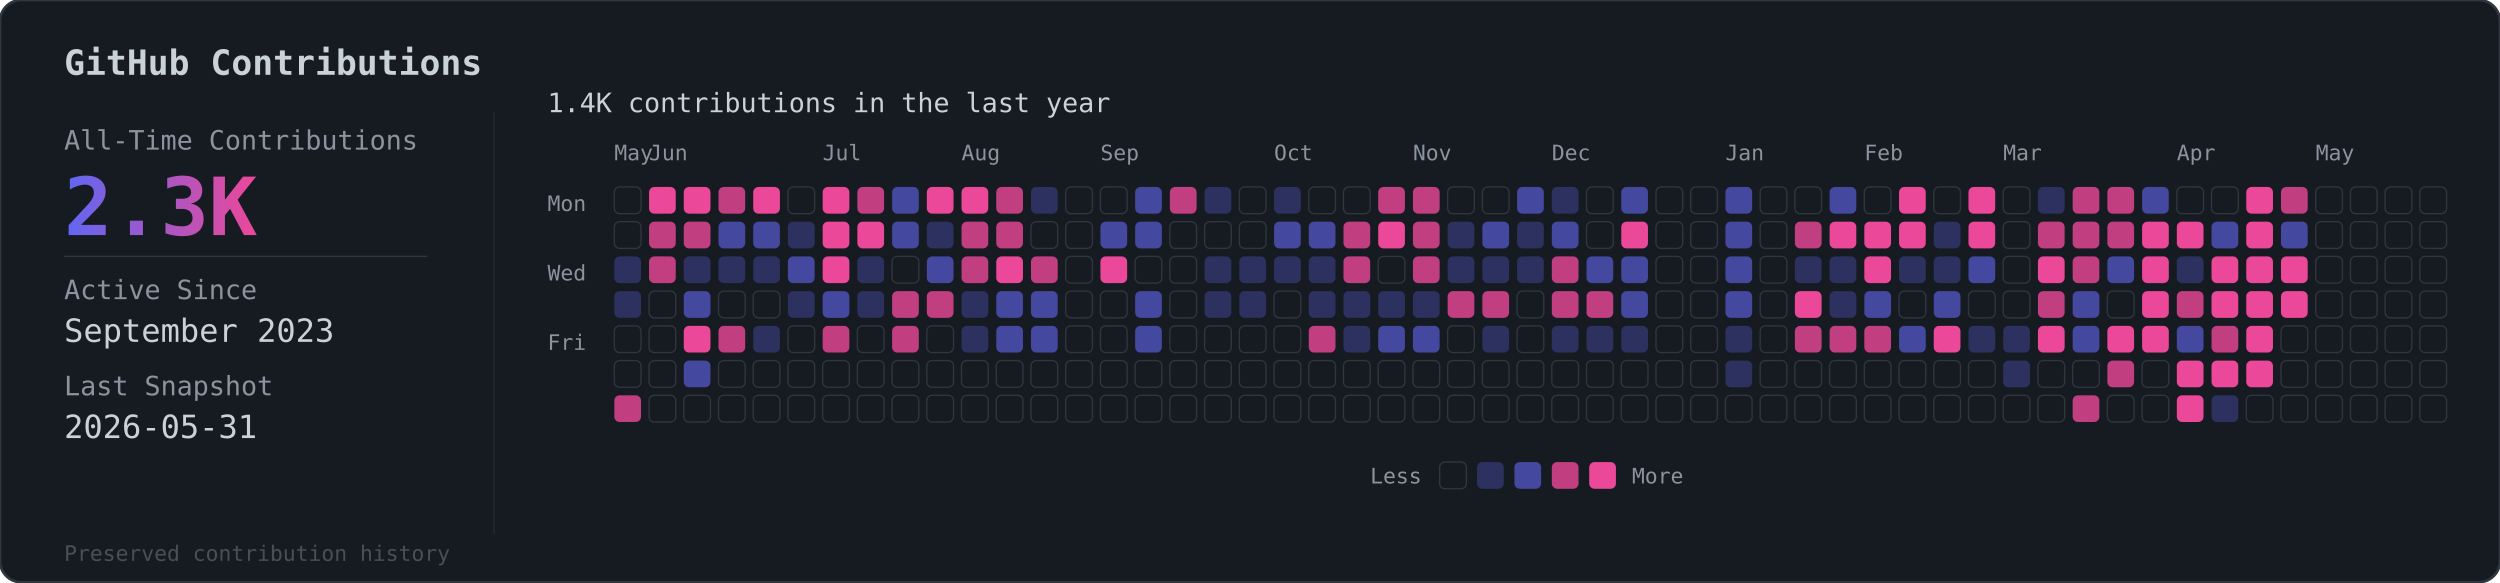
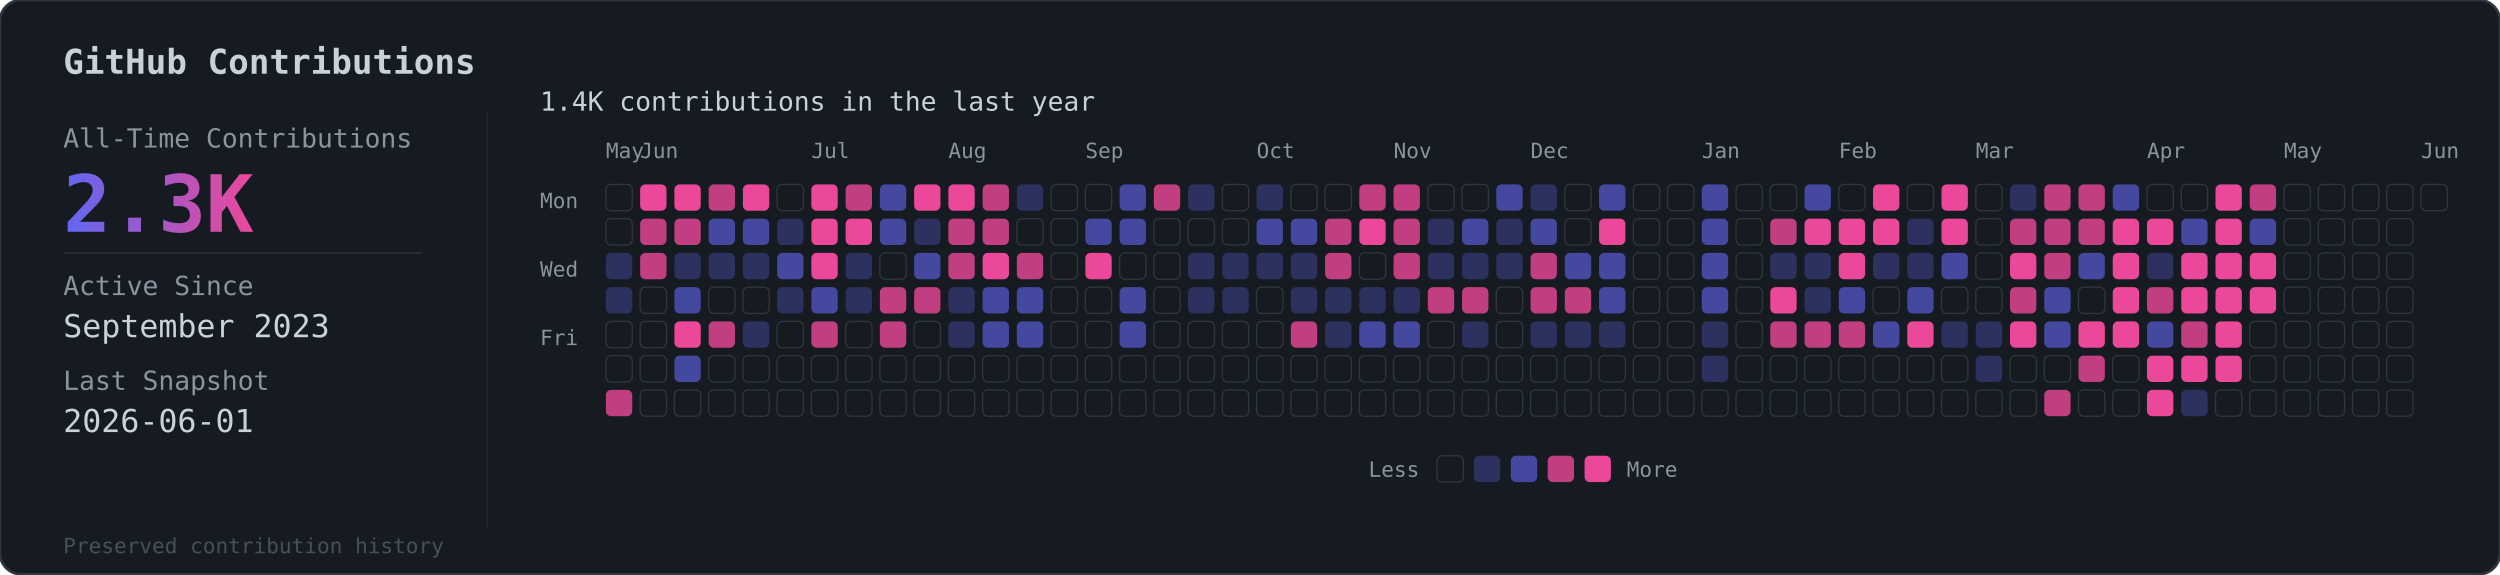
- <svg xmlns="http://www.w3.org/2000/svg" viewBox="0 0 936 218">
+ <svg xmlns="http://www.w3.org/2000/svg" viewBox="0 0 949 218">
  <defs>
    <linearGradient id="grad" x1="0%" y1="0%" x2="100%" y2="0%">
      <stop offset="0%" style="stop-color:#6366f1" />
      <stop offset="100%" style="stop-color:#ec4899" />
    </linearGradient>
  </defs>
-   <rect width="936" height="218" rx="8" fill="#161b22" stroke="#30363d" stroke-width="1" />
+   <rect width="949" height="218" rx="8" fill="#161b22" stroke="#30363d" stroke-width="1" />
  <text x="24" y="28" fill="#c9d1d9" font-family="monospace" font-size="13" font-weight="600">GitHub Contributions</text>
  <line x1="185" y1="42" x2="185" y2="200" stroke="#30363d" stroke-width="0.5" opacity="0.5" />
  <text x="24" y="56" fill="#8b949e" font-family="monospace" font-size="10">All-Time Contributions</text>
  <text x="24" y="88" fill="url(#grad)" font-family="monospace" font-size="30" font-weight="bold">2.3K</text>
  <line x1="24" y1="96" x2="160" y2="96" stroke="#30363d" stroke-width="0.5" />
  <text x="24" y="112" fill="#8b949e" font-family="monospace" font-size="10">Active Since</text>
  <text x="24" y="128" fill="#c9d1d9" font-family="monospace" font-size="12">September 2023</text>
  <text x="24" y="148" fill="#8b949e" font-family="monospace" font-size="10">Last Snapshot</text>
-   <text x="24" y="164" fill="#c9d1d9" font-family="monospace" font-size="12">2026-05-31</text>
+   <text x="24" y="164" fill="#c9d1d9" font-family="monospace" font-size="12">2026-06-01</text>
  <text x="24" y="210" fill="#484f58" font-family="monospace" font-size="8">Preserved contribution history</text>
  <g transform="translate(205, 56)">
    <text x="0" y="-14" fill="#c9d1d9" font-family="monospace" font-size="10">1.4K contributions in the last year</text>
    <g transform="translate(25, 4)">
      <text x="0" y="0" fill="#8b949e" font-family="monospace" font-size="8">May</text>
      <text x="13" y="0" fill="#8b949e" font-family="monospace" font-size="8">Jun</text>
      <text x="78" y="0" fill="#8b949e" font-family="monospace" font-size="8">Jul</text>
      <text x="130" y="0" fill="#8b949e" font-family="monospace" font-size="8">Aug</text>
      <text x="182" y="0" fill="#8b949e" font-family="monospace" font-size="8">Sep</text>
      <text x="247" y="0" fill="#8b949e" font-family="monospace" font-size="8">Oct</text>
      <text x="299" y="0" fill="#8b949e" font-family="monospace" font-size="8">Nov</text>
      <text x="351" y="0" fill="#8b949e" font-family="monospace" font-size="8">Dec</text>
      <text x="416" y="0" fill="#8b949e" font-family="monospace" font-size="8">Jan</text>
      <text x="468" y="0" fill="#8b949e" font-family="monospace" font-size="8">Feb</text>
      <text x="520" y="0" fill="#8b949e" font-family="monospace" font-size="8">Mar</text>
      <text x="585" y="0" fill="#8b949e" font-family="monospace" font-size="8">Apr</text>
      <text x="637" y="0" fill="#8b949e" font-family="monospace" font-size="8">May</text>
+       <text x="689" y="0" fill="#8b949e" font-family="monospace" font-size="8">Jun</text>
    </g>
    <text x="0" y="23" fill="#8b949e" font-family="monospace" font-size="8">Mon</text>
    <text x="0" y="49" fill="#8b949e" font-family="monospace" font-size="8">Wed</text>
    <text x="0" y="75" fill="#8b949e" font-family="monospace" font-size="8">Fri</text>
    <g transform="translate(25, 14)">
      <rect x="0" y="0" width="10" height="10" rx="2" fill="#161b22" stroke="#30363d" stroke-width="0.5" />
      <rect x="0" y="13" width="10" height="10" rx="2" fill="#161b22" stroke="#30363d" stroke-width="0.5" />
      <rect x="0" y="26" width="10" height="10" rx="2" fill="#6366f1" opacity="0.3" />
      <rect x="0" y="39" width="10" height="10" rx="2" fill="#6366f1" opacity="0.3" />
      <rect x="0" y="52" width="10" height="10" rx="2" fill="#161b22" stroke="#30363d" stroke-width="0.5" />
      <rect x="0" y="65" width="10" height="10" rx="2" fill="#161b22" stroke="#30363d" stroke-width="0.5" />
      <rect x="0" y="78" width="10" height="10" rx="2" fill="#ec4899" opacity="0.8" />
      <rect x="13" y="0" width="10" height="10" rx="2" fill="#ec4899" opacity="1" />
      <rect x="13" y="13" width="10" height="10" rx="2" fill="#ec4899" opacity="0.8" />
      <rect x="13" y="26" width="10" height="10" rx="2" fill="#ec4899" opacity="0.8" />
      <rect x="13" y="39" width="10" height="10" rx="2" fill="#161b22" stroke="#30363d" stroke-width="0.5" />
      <rect x="13" y="52" width="10" height="10" rx="2" fill="#161b22" stroke="#30363d" stroke-width="0.5" />
      <rect x="13" y="65" width="10" height="10" rx="2" fill="#161b22" stroke="#30363d" stroke-width="0.5" />
      <rect x="13" y="78" width="10" height="10" rx="2" fill="#161b22" stroke="#30363d" stroke-width="0.5" />
      <rect x="26" y="0" width="10" height="10" rx="2" fill="#ec4899" opacity="1" />
      <rect x="26" y="13" width="10" height="10" rx="2" fill="#ec4899" opacity="0.8" />
      <rect x="26" y="26" width="10" height="10" rx="2" fill="#6366f1" opacity="0.3" />
      <rect x="26" y="39" width="10" height="10" rx="2" fill="#6366f1" opacity="0.6" />
      <rect x="26" y="52" width="10" height="10" rx="2" fill="#ec4899" opacity="1" />
      <rect x="26" y="65" width="10" height="10" rx="2" fill="#6366f1" opacity="0.6" />
      <rect x="26" y="78" width="10" height="10" rx="2" fill="#161b22" stroke="#30363d" stroke-width="0.5" />
      <rect x="39" y="0" width="10" height="10" rx="2" fill="#ec4899" opacity="0.8" />
      <rect x="39" y="13" width="10" height="10" rx="2" fill="#6366f1" opacity="0.6" />
      <rect x="39" y="26" width="10" height="10" rx="2" fill="#6366f1" opacity="0.3" />
      <rect x="39" y="39" width="10" height="10" rx="2" fill="#161b22" stroke="#30363d" stroke-width="0.5" />
      <rect x="39" y="52" width="10" height="10" rx="2" fill="#ec4899" opacity="0.8" />
      <rect x="39" y="65" width="10" height="10" rx="2" fill="#161b22" stroke="#30363d" stroke-width="0.5" />
      <rect x="39" y="78" width="10" height="10" rx="2" fill="#161b22" stroke="#30363d" stroke-width="0.5" />
      <rect x="52" y="0" width="10" height="10" rx="2" fill="#ec4899" opacity="1" />
      <rect x="52" y="13" width="10" height="10" rx="2" fill="#6366f1" opacity="0.6" />
      <rect x="52" y="26" width="10" height="10" rx="2" fill="#6366f1" opacity="0.3" />
      <rect x="52" y="39" width="10" height="10" rx="2" fill="#161b22" stroke="#30363d" stroke-width="0.5" />
      <rect x="52" y="52" width="10" height="10" rx="2" fill="#6366f1" opacity="0.3" />
      <rect x="52" y="65" width="10" height="10" rx="2" fill="#161b22" stroke="#30363d" stroke-width="0.5" />
      <rect x="52" y="78" width="10" height="10" rx="2" fill="#161b22" stroke="#30363d" stroke-width="0.5" />
      <rect x="65" y="0" width="10" height="10" rx="2" fill="#161b22" stroke="#30363d" stroke-width="0.5" />
      <rect x="65" y="13" width="10" height="10" rx="2" fill="#6366f1" opacity="0.3" />
      <rect x="65" y="26" width="10" height="10" rx="2" fill="#6366f1" opacity="0.6" />
      <rect x="65" y="39" width="10" height="10" rx="2" fill="#6366f1" opacity="0.3" />
      <rect x="65" y="52" width="10" height="10" rx="2" fill="#161b22" stroke="#30363d" stroke-width="0.5" />
      <rect x="65" y="65" width="10" height="10" rx="2" fill="#161b22" stroke="#30363d" stroke-width="0.5" />
      <rect x="65" y="78" width="10" height="10" rx="2" fill="#161b22" stroke="#30363d" stroke-width="0.5" />
      <rect x="78" y="0" width="10" height="10" rx="2" fill="#ec4899" opacity="1" />
      <rect x="78" y="13" width="10" height="10" rx="2" fill="#ec4899" opacity="1" />
      <rect x="78" y="26" width="10" height="10" rx="2" fill="#ec4899" opacity="1" />
      <rect x="78" y="39" width="10" height="10" rx="2" fill="#6366f1" opacity="0.6" />
      <rect x="78" y="52" width="10" height="10" rx="2" fill="#ec4899" opacity="0.8" />
      <rect x="78" y="65" width="10" height="10" rx="2" fill="#161b22" stroke="#30363d" stroke-width="0.5" />
      <rect x="78" y="78" width="10" height="10" rx="2" fill="#161b22" stroke="#30363d" stroke-width="0.5" />
      <rect x="91" y="0" width="10" height="10" rx="2" fill="#ec4899" opacity="0.8" />
      <rect x="91" y="13" width="10" height="10" rx="2" fill="#ec4899" opacity="1" />
      <rect x="91" y="26" width="10" height="10" rx="2" fill="#6366f1" opacity="0.3" />
      <rect x="91" y="39" width="10" height="10" rx="2" fill="#6366f1" opacity="0.3" />
      <rect x="91" y="52" width="10" height="10" rx="2" fill="#161b22" stroke="#30363d" stroke-width="0.5" />
      <rect x="91" y="65" width="10" height="10" rx="2" fill="#161b22" stroke="#30363d" stroke-width="0.5" />
      <rect x="91" y="78" width="10" height="10" rx="2" fill="#161b22" stroke="#30363d" stroke-width="0.5" />
      <rect x="104" y="0" width="10" height="10" rx="2" fill="#6366f1" opacity="0.6" />
      <rect x="104" y="13" width="10" height="10" rx="2" fill="#6366f1" opacity="0.6" />
      <rect x="104" y="26" width="10" height="10" rx="2" fill="#161b22" stroke="#30363d" stroke-width="0.5" />
      <rect x="104" y="39" width="10" height="10" rx="2" fill="#ec4899" opacity="0.8" />
      <rect x="104" y="52" width="10" height="10" rx="2" fill="#ec4899" opacity="0.8" />
      <rect x="104" y="65" width="10" height="10" rx="2" fill="#161b22" stroke="#30363d" stroke-width="0.5" />
      <rect x="104" y="78" width="10" height="10" rx="2" fill="#161b22" stroke="#30363d" stroke-width="0.5" />
      <rect x="117" y="0" width="10" height="10" rx="2" fill="#ec4899" opacity="1" />
      <rect x="117" y="13" width="10" height="10" rx="2" fill="#6366f1" opacity="0.3" />
      <rect x="117" y="26" width="10" height="10" rx="2" fill="#6366f1" opacity="0.6" />
      <rect x="117" y="39" width="10" height="10" rx="2" fill="#ec4899" opacity="0.8" />
      <rect x="117" y="52" width="10" height="10" rx="2" fill="#161b22" stroke="#30363d" stroke-width="0.5" />
      <rect x="117" y="65" width="10" height="10" rx="2" fill="#161b22" stroke="#30363d" stroke-width="0.5" />
      <rect x="117" y="78" width="10" height="10" rx="2" fill="#161b22" stroke="#30363d" stroke-width="0.5" />
      <rect x="130" y="0" width="10" height="10" rx="2" fill="#ec4899" opacity="1" />
      <rect x="130" y="13" width="10" height="10" rx="2" fill="#ec4899" opacity="0.8" />
      <rect x="130" y="26" width="10" height="10" rx="2" fill="#ec4899" opacity="0.8" />
      <rect x="130" y="39" width="10" height="10" rx="2" fill="#6366f1" opacity="0.3" />
      <rect x="130" y="52" width="10" height="10" rx="2" fill="#6366f1" opacity="0.3" />
      <rect x="130" y="65" width="10" height="10" rx="2" fill="#161b22" stroke="#30363d" stroke-width="0.5" />
      <rect x="130" y="78" width="10" height="10" rx="2" fill="#161b22" stroke="#30363d" stroke-width="0.5" />
      <rect x="143" y="0" width="10" height="10" rx="2" fill="#ec4899" opacity="0.8" />
      <rect x="143" y="13" width="10" height="10" rx="2" fill="#ec4899" opacity="0.8" />
      <rect x="143" y="26" width="10" height="10" rx="2" fill="#ec4899" opacity="1" />
      <rect x="143" y="39" width="10" height="10" rx="2" fill="#6366f1" opacity="0.6" />
      <rect x="143" y="52" width="10" height="10" rx="2" fill="#6366f1" opacity="0.6" />
      <rect x="143" y="65" width="10" height="10" rx="2" fill="#161b22" stroke="#30363d" stroke-width="0.5" />
      <rect x="143" y="78" width="10" height="10" rx="2" fill="#161b22" stroke="#30363d" stroke-width="0.5" />
      <rect x="156" y="0" width="10" height="10" rx="2" fill="#6366f1" opacity="0.3" />
      <rect x="156" y="13" width="10" height="10" rx="2" fill="#161b22" stroke="#30363d" stroke-width="0.5" />
      <rect x="156" y="26" width="10" height="10" rx="2" fill="#ec4899" opacity="0.8" />
      <rect x="156" y="39" width="10" height="10" rx="2" fill="#6366f1" opacity="0.6" />
      <rect x="156" y="52" width="10" height="10" rx="2" fill="#6366f1" opacity="0.6" />
      <rect x="156" y="65" width="10" height="10" rx="2" fill="#161b22" stroke="#30363d" stroke-width="0.5" />
      <rect x="156" y="78" width="10" height="10" rx="2" fill="#161b22" stroke="#30363d" stroke-width="0.5" />
      <rect x="169" y="0" width="10" height="10" rx="2" fill="#161b22" stroke="#30363d" stroke-width="0.5" />
      <rect x="169" y="13" width="10" height="10" rx="2" fill="#161b22" stroke="#30363d" stroke-width="0.5" />
      <rect x="169" y="26" width="10" height="10" rx="2" fill="#161b22" stroke="#30363d" stroke-width="0.5" />
      <rect x="169" y="39" width="10" height="10" rx="2" fill="#161b22" stroke="#30363d" stroke-width="0.5" />
      <rect x="169" y="52" width="10" height="10" rx="2" fill="#161b22" stroke="#30363d" stroke-width="0.5" />
      <rect x="169" y="65" width="10" height="10" rx="2" fill="#161b22" stroke="#30363d" stroke-width="0.5" />
      <rect x="169" y="78" width="10" height="10" rx="2" fill="#161b22" stroke="#30363d" stroke-width="0.5" />
      <rect x="182" y="0" width="10" height="10" rx="2" fill="#161b22" stroke="#30363d" stroke-width="0.5" />
      <rect x="182" y="13" width="10" height="10" rx="2" fill="#6366f1" opacity="0.6" />
      <rect x="182" y="26" width="10" height="10" rx="2" fill="#ec4899" opacity="1" />
      <rect x="182" y="39" width="10" height="10" rx="2" fill="#161b22" stroke="#30363d" stroke-width="0.5" />
      <rect x="182" y="52" width="10" height="10" rx="2" fill="#161b22" stroke="#30363d" stroke-width="0.5" />
      <rect x="182" y="65" width="10" height="10" rx="2" fill="#161b22" stroke="#30363d" stroke-width="0.5" />
      <rect x="182" y="78" width="10" height="10" rx="2" fill="#161b22" stroke="#30363d" stroke-width="0.5" />
      <rect x="195" y="0" width="10" height="10" rx="2" fill="#6366f1" opacity="0.6" />
      <rect x="195" y="13" width="10" height="10" rx="2" fill="#6366f1" opacity="0.6" />
      <rect x="195" y="26" width="10" height="10" rx="2" fill="#161b22" stroke="#30363d" stroke-width="0.5" />
      <rect x="195" y="39" width="10" height="10" rx="2" fill="#6366f1" opacity="0.6" />
      <rect x="195" y="52" width="10" height="10" rx="2" fill="#6366f1" opacity="0.6" />
      <rect x="195" y="65" width="10" height="10" rx="2" fill="#161b22" stroke="#30363d" stroke-width="0.5" />
      <rect x="195" y="78" width="10" height="10" rx="2" fill="#161b22" stroke="#30363d" stroke-width="0.5" />
      <rect x="208" y="0" width="10" height="10" rx="2" fill="#ec4899" opacity="0.8" />
      <rect x="208" y="13" width="10" height="10" rx="2" fill="#161b22" stroke="#30363d" stroke-width="0.5" />
      <rect x="208" y="26" width="10" height="10" rx="2" fill="#161b22" stroke="#30363d" stroke-width="0.5" />
      <rect x="208" y="39" width="10" height="10" rx="2" fill="#161b22" stroke="#30363d" stroke-width="0.5" />
      <rect x="208" y="52" width="10" height="10" rx="2" fill="#161b22" stroke="#30363d" stroke-width="0.5" />
      <rect x="208" y="65" width="10" height="10" rx="2" fill="#161b22" stroke="#30363d" stroke-width="0.5" />
      <rect x="208" y="78" width="10" height="10" rx="2" fill="#161b22" stroke="#30363d" stroke-width="0.5" />
      <rect x="221" y="0" width="10" height="10" rx="2" fill="#6366f1" opacity="0.3" />
      <rect x="221" y="13" width="10" height="10" rx="2" fill="#161b22" stroke="#30363d" stroke-width="0.5" />
      <rect x="221" y="26" width="10" height="10" rx="2" fill="#6366f1" opacity="0.3" />
      <rect x="221" y="39" width="10" height="10" rx="2" fill="#6366f1" opacity="0.3" />
      <rect x="221" y="52" width="10" height="10" rx="2" fill="#161b22" stroke="#30363d" stroke-width="0.5" />
      <rect x="221" y="65" width="10" height="10" rx="2" fill="#161b22" stroke="#30363d" stroke-width="0.5" />
      <rect x="221" y="78" width="10" height="10" rx="2" fill="#161b22" stroke="#30363d" stroke-width="0.5" />
      <rect x="234" y="0" width="10" height="10" rx="2" fill="#161b22" stroke="#30363d" stroke-width="0.5" />
      <rect x="234" y="13" width="10" height="10" rx="2" fill="#161b22" stroke="#30363d" stroke-width="0.5" />
      <rect x="234" y="26" width="10" height="10" rx="2" fill="#6366f1" opacity="0.3" />
      <rect x="234" y="39" width="10" height="10" rx="2" fill="#6366f1" opacity="0.3" />
      <rect x="234" y="52" width="10" height="10" rx="2" fill="#161b22" stroke="#30363d" stroke-width="0.5" />
      <rect x="234" y="65" width="10" height="10" rx="2" fill="#161b22" stroke="#30363d" stroke-width="0.5" />
      <rect x="234" y="78" width="10" height="10" rx="2" fill="#161b22" stroke="#30363d" stroke-width="0.5" />
      <rect x="247" y="0" width="10" height="10" rx="2" fill="#6366f1" opacity="0.3" />
      <rect x="247" y="13" width="10" height="10" rx="2" fill="#6366f1" opacity="0.6" />
      <rect x="247" y="26" width="10" height="10" rx="2" fill="#6366f1" opacity="0.3" />
      <rect x="247" y="39" width="10" height="10" rx="2" fill="#161b22" stroke="#30363d" stroke-width="0.5" />
      <rect x="247" y="52" width="10" height="10" rx="2" fill="#161b22" stroke="#30363d" stroke-width="0.5" />
      <rect x="247" y="65" width="10" height="10" rx="2" fill="#161b22" stroke="#30363d" stroke-width="0.5" />
      <rect x="247" y="78" width="10" height="10" rx="2" fill="#161b22" stroke="#30363d" stroke-width="0.5" />
      <rect x="260" y="0" width="10" height="10" rx="2" fill="#161b22" stroke="#30363d" stroke-width="0.5" />
      <rect x="260" y="13" width="10" height="10" rx="2" fill="#6366f1" opacity="0.6" />
      <rect x="260" y="26" width="10" height="10" rx="2" fill="#6366f1" opacity="0.3" />
      <rect x="260" y="39" width="10" height="10" rx="2" fill="#6366f1" opacity="0.3" />
      <rect x="260" y="52" width="10" height="10" rx="2" fill="#ec4899" opacity="0.8" />
      <rect x="260" y="65" width="10" height="10" rx="2" fill="#161b22" stroke="#30363d" stroke-width="0.5" />
      <rect x="260" y="78" width="10" height="10" rx="2" fill="#161b22" stroke="#30363d" stroke-width="0.5" />
      <rect x="273" y="0" width="10" height="10" rx="2" fill="#161b22" stroke="#30363d" stroke-width="0.5" />
      <rect x="273" y="13" width="10" height="10" rx="2" fill="#ec4899" opacity="0.8" />
      <rect x="273" y="26" width="10" height="10" rx="2" fill="#ec4899" opacity="0.8" />
      <rect x="273" y="39" width="10" height="10" rx="2" fill="#6366f1" opacity="0.3" />
      <rect x="273" y="52" width="10" height="10" rx="2" fill="#6366f1" opacity="0.3" />
      <rect x="273" y="65" width="10" height="10" rx="2" fill="#161b22" stroke="#30363d" stroke-width="0.5" />
      <rect x="273" y="78" width="10" height="10" rx="2" fill="#161b22" stroke="#30363d" stroke-width="0.5" />
      <rect x="286" y="0" width="10" height="10" rx="2" fill="#ec4899" opacity="0.8" />
      <rect x="286" y="13" width="10" height="10" rx="2" fill="#ec4899" opacity="1" />
      <rect x="286" y="26" width="10" height="10" rx="2" fill="#161b22" stroke="#30363d" stroke-width="0.5" />
      <rect x="286" y="39" width="10" height="10" rx="2" fill="#6366f1" opacity="0.3" />
      <rect x="286" y="52" width="10" height="10" rx="2" fill="#6366f1" opacity="0.6" />
      <rect x="286" y="65" width="10" height="10" rx="2" fill="#161b22" stroke="#30363d" stroke-width="0.5" />
      <rect x="286" y="78" width="10" height="10" rx="2" fill="#161b22" stroke="#30363d" stroke-width="0.5" />
      <rect x="299" y="0" width="10" height="10" rx="2" fill="#ec4899" opacity="0.8" />
      <rect x="299" y="13" width="10" height="10" rx="2" fill="#ec4899" opacity="0.8" />
      <rect x="299" y="26" width="10" height="10" rx="2" fill="#ec4899" opacity="0.8" />
      <rect x="299" y="39" width="10" height="10" rx="2" fill="#6366f1" opacity="0.3" />
      <rect x="299" y="52" width="10" height="10" rx="2" fill="#6366f1" opacity="0.6" />
      <rect x="299" y="65" width="10" height="10" rx="2" fill="#161b22" stroke="#30363d" stroke-width="0.5" />
      <rect x="299" y="78" width="10" height="10" rx="2" fill="#161b22" stroke="#30363d" stroke-width="0.5" />
      <rect x="312" y="0" width="10" height="10" rx="2" fill="#161b22" stroke="#30363d" stroke-width="0.5" />
      <rect x="312" y="13" width="10" height="10" rx="2" fill="#6366f1" opacity="0.3" />
      <rect x="312" y="26" width="10" height="10" rx="2" fill="#6366f1" opacity="0.3" />
      <rect x="312" y="39" width="10" height="10" rx="2" fill="#ec4899" opacity="0.8" />
      <rect x="312" y="52" width="10" height="10" rx="2" fill="#161b22" stroke="#30363d" stroke-width="0.5" />
      <rect x="312" y="65" width="10" height="10" rx="2" fill="#161b22" stroke="#30363d" stroke-width="0.5" />
      <rect x="312" y="78" width="10" height="10" rx="2" fill="#161b22" stroke="#30363d" stroke-width="0.5" />
      <rect x="325" y="0" width="10" height="10" rx="2" fill="#161b22" stroke="#30363d" stroke-width="0.5" />
      <rect x="325" y="13" width="10" height="10" rx="2" fill="#6366f1" opacity="0.6" />
      <rect x="325" y="26" width="10" height="10" rx="2" fill="#6366f1" opacity="0.3" />
      <rect x="325" y="39" width="10" height="10" rx="2" fill="#ec4899" opacity="0.8" />
      <rect x="325" y="52" width="10" height="10" rx="2" fill="#6366f1" opacity="0.3" />
      <rect x="325" y="65" width="10" height="10" rx="2" fill="#161b22" stroke="#30363d" stroke-width="0.5" />
      <rect x="325" y="78" width="10" height="10" rx="2" fill="#161b22" stroke="#30363d" stroke-width="0.5" />
      <rect x="338" y="0" width="10" height="10" rx="2" fill="#6366f1" opacity="0.6" />
      <rect x="338" y="13" width="10" height="10" rx="2" fill="#6366f1" opacity="0.3" />
      <rect x="338" y="26" width="10" height="10" rx="2" fill="#6366f1" opacity="0.3" />
      <rect x="338" y="39" width="10" height="10" rx="2" fill="#161b22" stroke="#30363d" stroke-width="0.5" />
      <rect x="338" y="52" width="10" height="10" rx="2" fill="#161b22" stroke="#30363d" stroke-width="0.5" />
      <rect x="338" y="65" width="10" height="10" rx="2" fill="#161b22" stroke="#30363d" stroke-width="0.5" />
      <rect x="338" y="78" width="10" height="10" rx="2" fill="#161b22" stroke="#30363d" stroke-width="0.5" />
      <rect x="351" y="0" width="10" height="10" rx="2" fill="#6366f1" opacity="0.3" />
      <rect x="351" y="13" width="10" height="10" rx="2" fill="#6366f1" opacity="0.6" />
      <rect x="351" y="26" width="10" height="10" rx="2" fill="#ec4899" opacity="0.8" />
      <rect x="351" y="39" width="10" height="10" rx="2" fill="#ec4899" opacity="0.8" />
      <rect x="351" y="52" width="10" height="10" rx="2" fill="#6366f1" opacity="0.3" />
      <rect x="351" y="65" width="10" height="10" rx="2" fill="#161b22" stroke="#30363d" stroke-width="0.5" />
      <rect x="351" y="78" width="10" height="10" rx="2" fill="#161b22" stroke="#30363d" stroke-width="0.5" />
      <rect x="364" y="0" width="10" height="10" rx="2" fill="#161b22" stroke="#30363d" stroke-width="0.5" />
      <rect x="364" y="13" width="10" height="10" rx="2" fill="#161b22" stroke="#30363d" stroke-width="0.5" />
      <rect x="364" y="26" width="10" height="10" rx="2" fill="#6366f1" opacity="0.6" />
      <rect x="364" y="39" width="10" height="10" rx="2" fill="#ec4899" opacity="0.8" />
      <rect x="364" y="52" width="10" height="10" rx="2" fill="#6366f1" opacity="0.3" />
      <rect x="364" y="65" width="10" height="10" rx="2" fill="#161b22" stroke="#30363d" stroke-width="0.5" />
      <rect x="364" y="78" width="10" height="10" rx="2" fill="#161b22" stroke="#30363d" stroke-width="0.5" />
      <rect x="377" y="0" width="10" height="10" rx="2" fill="#6366f1" opacity="0.6" />
      <rect x="377" y="13" width="10" height="10" rx="2" fill="#ec4899" opacity="1" />
      <rect x="377" y="26" width="10" height="10" rx="2" fill="#6366f1" opacity="0.6" />
      <rect x="377" y="39" width="10" height="10" rx="2" fill="#6366f1" opacity="0.6" />
      <rect x="377" y="52" width="10" height="10" rx="2" fill="#6366f1" opacity="0.3" />
      <rect x="377" y="65" width="10" height="10" rx="2" fill="#161b22" stroke="#30363d" stroke-width="0.5" />
      <rect x="377" y="78" width="10" height="10" rx="2" fill="#161b22" stroke="#30363d" stroke-width="0.5" />
      <rect x="390" y="0" width="10" height="10" rx="2" fill="#161b22" stroke="#30363d" stroke-width="0.5" />
      <rect x="390" y="13" width="10" height="10" rx="2" fill="#161b22" stroke="#30363d" stroke-width="0.5" />
      <rect x="390" y="26" width="10" height="10" rx="2" fill="#161b22" stroke="#30363d" stroke-width="0.5" />
      <rect x="390" y="39" width="10" height="10" rx="2" fill="#161b22" stroke="#30363d" stroke-width="0.5" />
      <rect x="390" y="52" width="10" height="10" rx="2" fill="#161b22" stroke="#30363d" stroke-width="0.5" />
      <rect x="390" y="65" width="10" height="10" rx="2" fill="#161b22" stroke="#30363d" stroke-width="0.5" />
      <rect x="390" y="78" width="10" height="10" rx="2" fill="#161b22" stroke="#30363d" stroke-width="0.5" />
      <rect x="403" y="0" width="10" height="10" rx="2" fill="#161b22" stroke="#30363d" stroke-width="0.5" />
      <rect x="403" y="13" width="10" height="10" rx="2" fill="#161b22" stroke="#30363d" stroke-width="0.5" />
      <rect x="403" y="26" width="10" height="10" rx="2" fill="#161b22" stroke="#30363d" stroke-width="0.5" />
      <rect x="403" y="39" width="10" height="10" rx="2" fill="#161b22" stroke="#30363d" stroke-width="0.5" />
      <rect x="403" y="52" width="10" height="10" rx="2" fill="#161b22" stroke="#30363d" stroke-width="0.5" />
      <rect x="403" y="65" width="10" height="10" rx="2" fill="#161b22" stroke="#30363d" stroke-width="0.5" />
      <rect x="403" y="78" width="10" height="10" rx="2" fill="#161b22" stroke="#30363d" stroke-width="0.5" />
      <rect x="416" y="0" width="10" height="10" rx="2" fill="#6366f1" opacity="0.6" />
      <rect x="416" y="13" width="10" height="10" rx="2" fill="#6366f1" opacity="0.6" />
      <rect x="416" y="26" width="10" height="10" rx="2" fill="#6366f1" opacity="0.6" />
      <rect x="416" y="39" width="10" height="10" rx="2" fill="#6366f1" opacity="0.6" />
      <rect x="416" y="52" width="10" height="10" rx="2" fill="#6366f1" opacity="0.3" />
      <rect x="416" y="65" width="10" height="10" rx="2" fill="#6366f1" opacity="0.3" />
      <rect x="416" y="78" width="10" height="10" rx="2" fill="#161b22" stroke="#30363d" stroke-width="0.5" />
      <rect x="429" y="0" width="10" height="10" rx="2" fill="#161b22" stroke="#30363d" stroke-width="0.5" />
      <rect x="429" y="13" width="10" height="10" rx="2" fill="#161b22" stroke="#30363d" stroke-width="0.5" />
      <rect x="429" y="26" width="10" height="10" rx="2" fill="#161b22" stroke="#30363d" stroke-width="0.5" />
      <rect x="429" y="39" width="10" height="10" rx="2" fill="#161b22" stroke="#30363d" stroke-width="0.5" />
      <rect x="429" y="52" width="10" height="10" rx="2" fill="#161b22" stroke="#30363d" stroke-width="0.5" />
      <rect x="429" y="65" width="10" height="10" rx="2" fill="#161b22" stroke="#30363d" stroke-width="0.5" />
      <rect x="429" y="78" width="10" height="10" rx="2" fill="#161b22" stroke="#30363d" stroke-width="0.5" />
      <rect x="442" y="0" width="10" height="10" rx="2" fill="#161b22" stroke="#30363d" stroke-width="0.5" />
      <rect x="442" y="13" width="10" height="10" rx="2" fill="#ec4899" opacity="0.8" />
      <rect x="442" y="26" width="10" height="10" rx="2" fill="#6366f1" opacity="0.3" />
      <rect x="442" y="39" width="10" height="10" rx="2" fill="#ec4899" opacity="1" />
      <rect x="442" y="52" width="10" height="10" rx="2" fill="#ec4899" opacity="0.8" />
      <rect x="442" y="65" width="10" height="10" rx="2" fill="#161b22" stroke="#30363d" stroke-width="0.5" />
      <rect x="442" y="78" width="10" height="10" rx="2" fill="#161b22" stroke="#30363d" stroke-width="0.5" />
      <rect x="455" y="0" width="10" height="10" rx="2" fill="#6366f1" opacity="0.6" />
      <rect x="455" y="13" width="10" height="10" rx="2" fill="#ec4899" opacity="1" />
      <rect x="455" y="26" width="10" height="10" rx="2" fill="#6366f1" opacity="0.3" />
      <rect x="455" y="39" width="10" height="10" rx="2" fill="#6366f1" opacity="0.3" />
      <rect x="455" y="52" width="10" height="10" rx="2" fill="#ec4899" opacity="0.8" />
      <rect x="455" y="65" width="10" height="10" rx="2" fill="#161b22" stroke="#30363d" stroke-width="0.5" />
      <rect x="455" y="78" width="10" height="10" rx="2" fill="#161b22" stroke="#30363d" stroke-width="0.5" />
      <rect x="468" y="0" width="10" height="10" rx="2" fill="#161b22" stroke="#30363d" stroke-width="0.5" />
      <rect x="468" y="13" width="10" height="10" rx="2" fill="#ec4899" opacity="1" />
      <rect x="468" y="26" width="10" height="10" rx="2" fill="#ec4899" opacity="1" />
      <rect x="468" y="39" width="10" height="10" rx="2" fill="#6366f1" opacity="0.6" />
      <rect x="468" y="52" width="10" height="10" rx="2" fill="#ec4899" opacity="0.8" />
      <rect x="468" y="65" width="10" height="10" rx="2" fill="#161b22" stroke="#30363d" stroke-width="0.5" />
      <rect x="468" y="78" width="10" height="10" rx="2" fill="#161b22" stroke="#30363d" stroke-width="0.5" />
      <rect x="481" y="0" width="10" height="10" rx="2" fill="#ec4899" opacity="1" />
      <rect x="481" y="13" width="10" height="10" rx="2" fill="#ec4899" opacity="1" />
      <rect x="481" y="26" width="10" height="10" rx="2" fill="#6366f1" opacity="0.3" />
      <rect x="481" y="39" width="10" height="10" rx="2" fill="#161b22" stroke="#30363d" stroke-width="0.5" />
      <rect x="481" y="52" width="10" height="10" rx="2" fill="#6366f1" opacity="0.6" />
      <rect x="481" y="65" width="10" height="10" rx="2" fill="#161b22" stroke="#30363d" stroke-width="0.5" />
      <rect x="481" y="78" width="10" height="10" rx="2" fill="#161b22" stroke="#30363d" stroke-width="0.5" />
      <rect x="494" y="0" width="10" height="10" rx="2" fill="#161b22" stroke="#30363d" stroke-width="0.5" />
      <rect x="494" y="13" width="10" height="10" rx="2" fill="#6366f1" opacity="0.3" />
      <rect x="494" y="26" width="10" height="10" rx="2" fill="#6366f1" opacity="0.3" />
      <rect x="494" y="39" width="10" height="10" rx="2" fill="#6366f1" opacity="0.6" />
      <rect x="494" y="52" width="10" height="10" rx="2" fill="#ec4899" opacity="1" />
      <rect x="494" y="65" width="10" height="10" rx="2" fill="#161b22" stroke="#30363d" stroke-width="0.5" />
      <rect x="494" y="78" width="10" height="10" rx="2" fill="#161b22" stroke="#30363d" stroke-width="0.5" />
      <rect x="507" y="0" width="10" height="10" rx="2" fill="#ec4899" opacity="1" />
      <rect x="507" y="13" width="10" height="10" rx="2" fill="#ec4899" opacity="1" />
      <rect x="507" y="26" width="10" height="10" rx="2" fill="#6366f1" opacity="0.6" />
      <rect x="507" y="39" width="10" height="10" rx="2" fill="#161b22" stroke="#30363d" stroke-width="0.5" />
      <rect x="507" y="52" width="10" height="10" rx="2" fill="#6366f1" opacity="0.3" />
      <rect x="507" y="65" width="10" height="10" rx="2" fill="#161b22" stroke="#30363d" stroke-width="0.5" />
      <rect x="507" y="78" width="10" height="10" rx="2" fill="#161b22" stroke="#30363d" stroke-width="0.5" />
      <rect x="520" y="0" width="10" height="10" rx="2" fill="#161b22" stroke="#30363d" stroke-width="0.5" />
      <rect x="520" y="13" width="10" height="10" rx="2" fill="#161b22" stroke="#30363d" stroke-width="0.5" />
      <rect x="520" y="26" width="10" height="10" rx="2" fill="#161b22" stroke="#30363d" stroke-width="0.5" />
      <rect x="520" y="39" width="10" height="10" rx="2" fill="#161b22" stroke="#30363d" stroke-width="0.5" />
      <rect x="520" y="52" width="10" height="10" rx="2" fill="#6366f1" opacity="0.3" />
      <rect x="520" y="65" width="10" height="10" rx="2" fill="#6366f1" opacity="0.3" />
      <rect x="520" y="78" width="10" height="10" rx="2" fill="#161b22" stroke="#30363d" stroke-width="0.5" />
      <rect x="533" y="0" width="10" height="10" rx="2" fill="#6366f1" opacity="0.3" />
      <rect x="533" y="13" width="10" height="10" rx="2" fill="#ec4899" opacity="0.8" />
      <rect x="533" y="26" width="10" height="10" rx="2" fill="#ec4899" opacity="1" />
      <rect x="533" y="39" width="10" height="10" rx="2" fill="#ec4899" opacity="0.8" />
      <rect x="533" y="52" width="10" height="10" rx="2" fill="#ec4899" opacity="1" />
      <rect x="533" y="65" width="10" height="10" rx="2" fill="#161b22" stroke="#30363d" stroke-width="0.5" />
      <rect x="533" y="78" width="10" height="10" rx="2" fill="#161b22" stroke="#30363d" stroke-width="0.5" />
      <rect x="546" y="0" width="10" height="10" rx="2" fill="#ec4899" opacity="0.8" />
      <rect x="546" y="13" width="10" height="10" rx="2" fill="#ec4899" opacity="0.8" />
      <rect x="546" y="26" width="10" height="10" rx="2" fill="#ec4899" opacity="0.8" />
      <rect x="546" y="39" width="10" height="10" rx="2" fill="#6366f1" opacity="0.6" />
      <rect x="546" y="52" width="10" height="10" rx="2" fill="#6366f1" opacity="0.6" />
      <rect x="546" y="65" width="10" height="10" rx="2" fill="#161b22" stroke="#30363d" stroke-width="0.5" />
      <rect x="546" y="78" width="10" height="10" rx="2" fill="#ec4899" opacity="0.8" />
      <rect x="559" y="0" width="10" height="10" rx="2" fill="#ec4899" opacity="0.8" />
      <rect x="559" y="13" width="10" height="10" rx="2" fill="#ec4899" opacity="0.8" />
      <rect x="559" y="26" width="10" height="10" rx="2" fill="#6366f1" opacity="0.6" />
      <rect x="559" y="39" width="10" height="10" rx="2" fill="#161b22" stroke="#30363d" stroke-width="0.5" />
      <rect x="559" y="52" width="10" height="10" rx="2" fill="#ec4899" opacity="1" />
      <rect x="559" y="65" width="10" height="10" rx="2" fill="#ec4899" opacity="0.8" />
      <rect x="559" y="78" width="10" height="10" rx="2" fill="#161b22" stroke="#30363d" stroke-width="0.5" />
      <rect x="572" y="0" width="10" height="10" rx="2" fill="#6366f1" opacity="0.6" />
      <rect x="572" y="13" width="10" height="10" rx="2" fill="#ec4899" opacity="1" />
      <rect x="572" y="26" width="10" height="10" rx="2" fill="#ec4899" opacity="1" />
      <rect x="572" y="39" width="10" height="10" rx="2" fill="#ec4899" opacity="1" />
      <rect x="572" y="52" width="10" height="10" rx="2" fill="#ec4899" opacity="1" />
      <rect x="572" y="65" width="10" height="10" rx="2" fill="#161b22" stroke="#30363d" stroke-width="0.5" />
      <rect x="572" y="78" width="10" height="10" rx="2" fill="#161b22" stroke="#30363d" stroke-width="0.5" />
      <rect x="585" y="0" width="10" height="10" rx="2" fill="#161b22" stroke="#30363d" stroke-width="0.5" />
      <rect x="585" y="13" width="10" height="10" rx="2" fill="#ec4899" opacity="1" />
      <rect x="585" y="26" width="10" height="10" rx="2" fill="#6366f1" opacity="0.3" />
      <rect x="585" y="39" width="10" height="10" rx="2" fill="#ec4899" opacity="0.8" />
      <rect x="585" y="52" width="10" height="10" rx="2" fill="#6366f1" opacity="0.6" />
      <rect x="585" y="65" width="10" height="10" rx="2" fill="#ec4899" opacity="1" />
      <rect x="585" y="78" width="10" height="10" rx="2" fill="#ec4899" opacity="1" />
      <rect x="598" y="0" width="10" height="10" rx="2" fill="#161b22" stroke="#30363d" stroke-width="0.5" />
      <rect x="598" y="13" width="10" height="10" rx="2" fill="#6366f1" opacity="0.6" />
      <rect x="598" y="26" width="10" height="10" rx="2" fill="#ec4899" opacity="1" />
      <rect x="598" y="39" width="10" height="10" rx="2" fill="#ec4899" opacity="1" />
      <rect x="598" y="52" width="10" height="10" rx="2" fill="#ec4899" opacity="0.8" />
      <rect x="598" y="65" width="10" height="10" rx="2" fill="#ec4899" opacity="1" />
      <rect x="598" y="78" width="10" height="10" rx="2" fill="#6366f1" opacity="0.3" />
      <rect x="611" y="0" width="10" height="10" rx="2" fill="#ec4899" opacity="1" />
      <rect x="611" y="13" width="10" height="10" rx="2" fill="#ec4899" opacity="1" />
      <rect x="611" y="26" width="10" height="10" rx="2" fill="#ec4899" opacity="1" />
      <rect x="611" y="39" width="10" height="10" rx="2" fill="#ec4899" opacity="1" />
      <rect x="611" y="52" width="10" height="10" rx="2" fill="#ec4899" opacity="1" />
      <rect x="611" y="65" width="10" height="10" rx="2" fill="#ec4899" opacity="1" />
      <rect x="611" y="78" width="10" height="10" rx="2" fill="#161b22" stroke="#30363d" stroke-width="0.5" />
      <rect x="624" y="0" width="10" height="10" rx="2" fill="#ec4899" opacity="0.8" />
      <rect x="624" y="13" width="10" height="10" rx="2" fill="#6366f1" opacity="0.6" />
      <rect x="624" y="26" width="10" height="10" rx="2" fill="#ec4899" opacity="1" />
      <rect x="624" y="39" width="10" height="10" rx="2" fill="#ec4899" opacity="1" />
      <rect x="624" y="52" width="10" height="10" rx="2" fill="#161b22" stroke="#30363d" stroke-width="0.5" />
      <rect x="624" y="65" width="10" height="10" rx="2" fill="#161b22" stroke="#30363d" stroke-width="0.5" />
      <rect x="624" y="78" width="10" height="10" rx="2" fill="#161b22" stroke="#30363d" stroke-width="0.5" />
      <rect x="637" y="0" width="10" height="10" rx="2" fill="#161b22" stroke="#30363d" stroke-width="0.5" />
      <rect x="637" y="13" width="10" height="10" rx="2" fill="#161b22" stroke="#30363d" stroke-width="0.5" />
      <rect x="637" y="26" width="10" height="10" rx="2" fill="#161b22" stroke="#30363d" stroke-width="0.5" />
      <rect x="637" y="39" width="10" height="10" rx="2" fill="#161b22" stroke="#30363d" stroke-width="0.5" />
      <rect x="637" y="52" width="10" height="10" rx="2" fill="#161b22" stroke="#30363d" stroke-width="0.5" />
      <rect x="637" y="65" width="10" height="10" rx="2" fill="#161b22" stroke="#30363d" stroke-width="0.5" />
      <rect x="637" y="78" width="10" height="10" rx="2" fill="#161b22" stroke="#30363d" stroke-width="0.5" />
      <rect x="650" y="0" width="10" height="10" rx="2" fill="#161b22" stroke="#30363d" stroke-width="0.5" />
      <rect x="650" y="13" width="10" height="10" rx="2" fill="#161b22" stroke="#30363d" stroke-width="0.5" />
      <rect x="650" y="26" width="10" height="10" rx="2" fill="#161b22" stroke="#30363d" stroke-width="0.5" />
      <rect x="650" y="39" width="10" height="10" rx="2" fill="#161b22" stroke="#30363d" stroke-width="0.5" />
      <rect x="650" y="52" width="10" height="10" rx="2" fill="#161b22" stroke="#30363d" stroke-width="0.5" />
      <rect x="650" y="65" width="10" height="10" rx="2" fill="#161b22" stroke="#30363d" stroke-width="0.5" />
      <rect x="650" y="78" width="10" height="10" rx="2" fill="#161b22" stroke="#30363d" stroke-width="0.5" />
      <rect x="663" y="0" width="10" height="10" rx="2" fill="#161b22" stroke="#30363d" stroke-width="0.5" />
      <rect x="663" y="13" width="10" height="10" rx="2" fill="#161b22" stroke="#30363d" stroke-width="0.5" />
      <rect x="663" y="26" width="10" height="10" rx="2" fill="#161b22" stroke="#30363d" stroke-width="0.5" />
      <rect x="663" y="39" width="10" height="10" rx="2" fill="#161b22" stroke="#30363d" stroke-width="0.5" />
      <rect x="663" y="52" width="10" height="10" rx="2" fill="#161b22" stroke="#30363d" stroke-width="0.5" />
      <rect x="663" y="65" width="10" height="10" rx="2" fill="#161b22" stroke="#30363d" stroke-width="0.5" />
      <rect x="663" y="78" width="10" height="10" rx="2" fill="#161b22" stroke="#30363d" stroke-width="0.5" />
      <rect x="676" y="0" width="10" height="10" rx="2" fill="#161b22" stroke="#30363d" stroke-width="0.5" />
      <rect x="676" y="13" width="10" height="10" rx="2" fill="#161b22" stroke="#30363d" stroke-width="0.5" />
      <rect x="676" y="26" width="10" height="10" rx="2" fill="#161b22" stroke="#30363d" stroke-width="0.5" />
      <rect x="676" y="39" width="10" height="10" rx="2" fill="#161b22" stroke="#30363d" stroke-width="0.5" />
      <rect x="676" y="52" width="10" height="10" rx="2" fill="#161b22" stroke="#30363d" stroke-width="0.5" />
      <rect x="676" y="65" width="10" height="10" rx="2" fill="#161b22" stroke="#30363d" stroke-width="0.5" />
      <rect x="676" y="78" width="10" height="10" rx="2" fill="#161b22" stroke="#30363d" stroke-width="0.5" />
+       <rect x="689" y="0" width="10" height="10" rx="2" fill="#161b22" stroke="#30363d" stroke-width="0.5" />
    </g>
-     <g transform="translate(308, 116)">
+     <g transform="translate(314.5, 116)">
      <text x="0" y="9" fill="#8b949e" font-family="monospace" font-size="8">Less</text>
      <rect x="26" y="1" width="10" height="10" rx="2" fill="#161b22" stroke="#30363d" stroke-width="0.5" />
      <rect x="40" y="1" width="10" height="10" rx="2" fill="#6366f1" opacity="0.3" />
      <rect x="54" y="1" width="10" height="10" rx="2" fill="#6366f1" opacity="0.6" />
      <rect x="68" y="1" width="10" height="10" rx="2" fill="#ec4899" opacity="0.8" />
      <rect x="82" y="1" width="10" height="10" rx="2" fill="#ec4899" />
      <text x="98" y="9" fill="#8b949e" font-family="monospace" font-size="8">More</text>
    </g>
  </g>
</svg>
